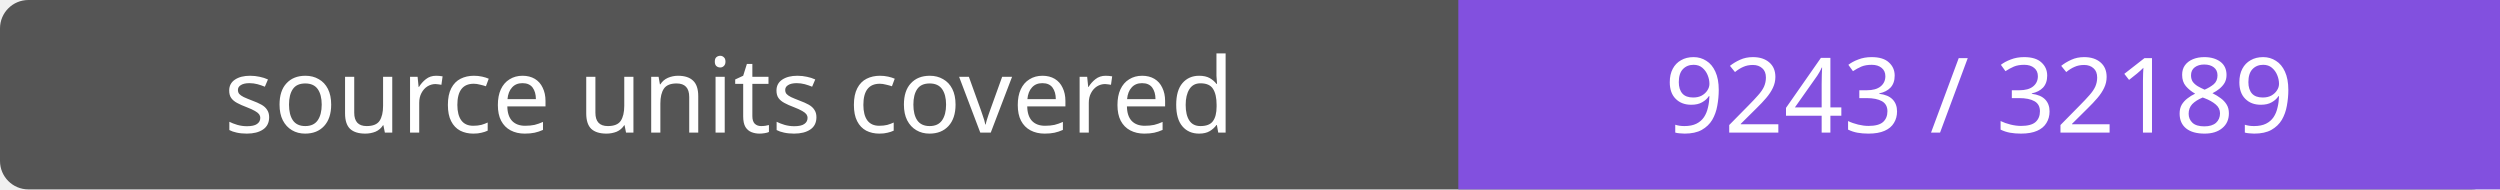
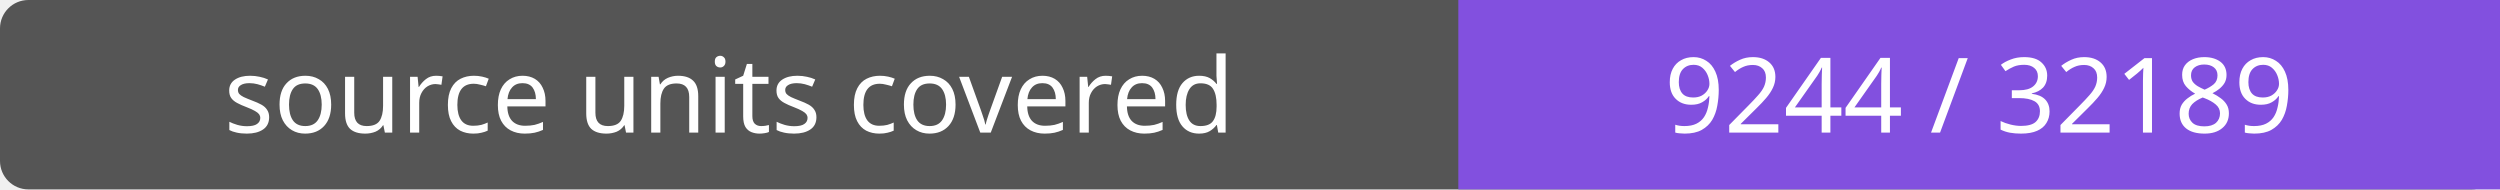
- <svg xmlns="http://www.w3.org/2000/svg" width="264" height="20" role="img" aria-label="source units covered: 9243 / 32189">
+ <svg xmlns="http://www.w3.org/2000/svg" width="264" height="20" role="img" aria-label="source units covered: 9244 / 32189">
  <rect width="264" height="20" rx="3" fill="#555" />
  <path fill="#8250df" d="M154 0h110v20H154z" />
  <g fill="#fff" text-anchor="middle" font-family="Verdana,sans-serif" font-size="11">
    <text x="77.0" y="14">source units covered</text>
-     <text x="209.0" y="14">9243 / 32189</text>
+     <text x="209.0" y="14">9244 / 32189</text>
  </g>
</svg>
